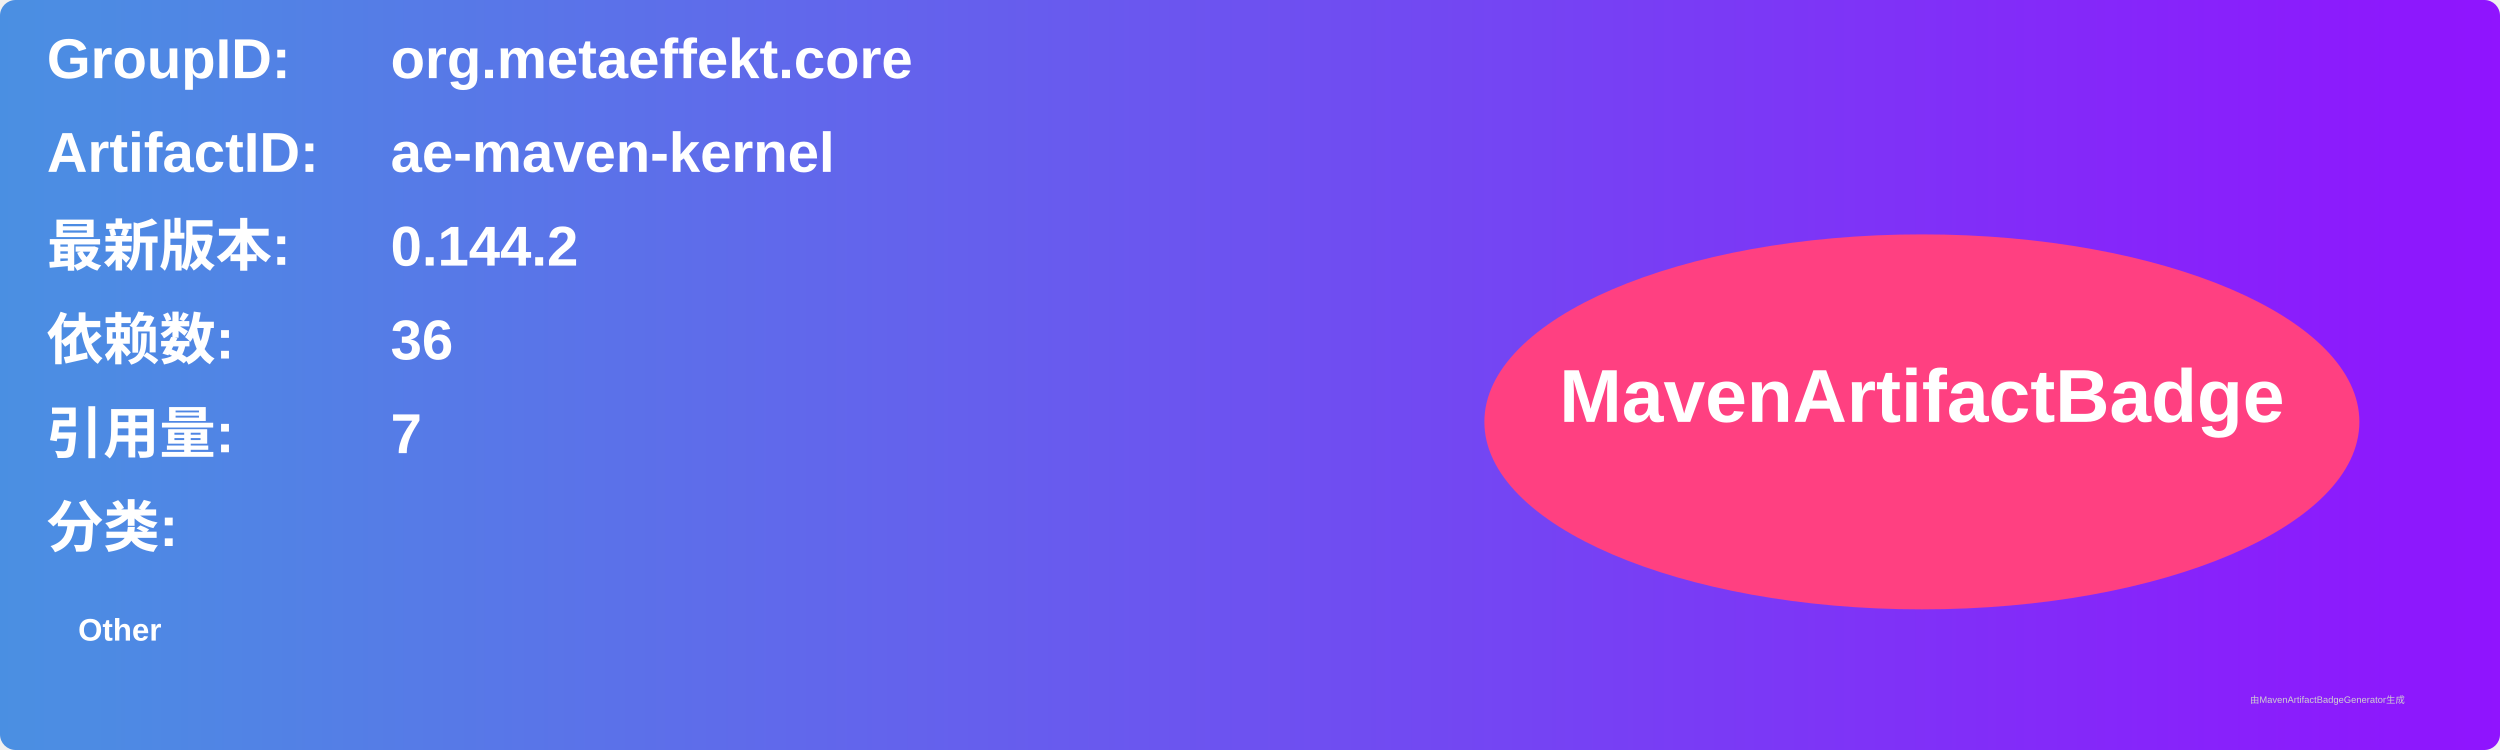
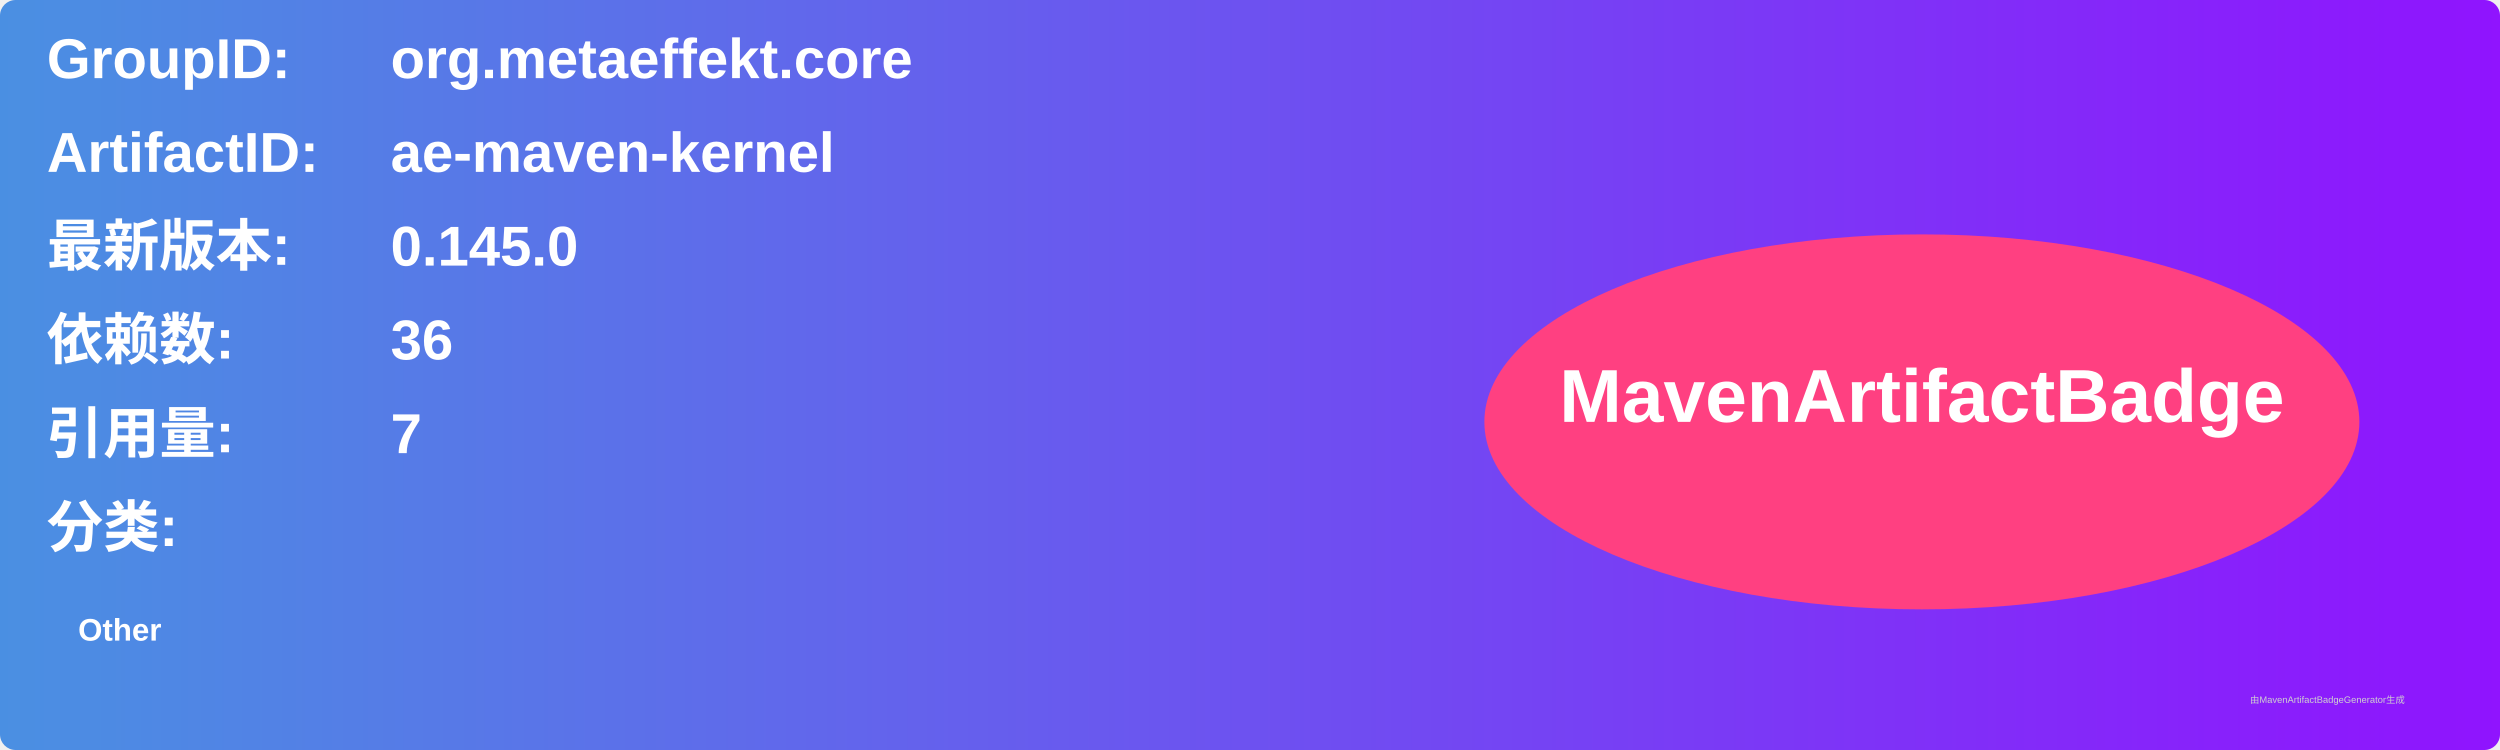
<svg xmlns="http://www.w3.org/2000/svg" width="800" height="240" viewBox="0 0 800 240">
  <linearGradient id="grad" x1="0%" y1="0%" x2="100%" y2="0%">
    <stop offset="0%" stop-color="#4a90e2" />
    <stop offset="100%" stop-color="#9013fe" />
  </linearGradient>
  <rect width="100%" height="100%" rx="5" ry="5" fill="url(#grad)" />
  <g transform="translate(15, 15)">
    <text x="0" y="10" font-family="Arial" font-size="18" fill="white" font-weight="bold" width="260">GroupID:</text>
    <text x="110" y="10" font-family="Arial" font-size="18" fill="white" font-weight="bold" width="460">org.metaeffekt.core</text>
    <text x="0" y="40" font-family="Arial" font-size="18" fill="white" font-weight="bold" width="260">ArtifactID:</text>
    <text x="110" y="40" font-family="Arial" font-size="18" fill="white" font-weight="bold" width="460">ae-maven-kernel</text>
    <text x="0" y="70" font-family="Arial" font-size="18" fill="white" font-weight="bold">最新版本:</text>
    <text x="110" y="70" font-family="Arial" font-size="18" fill="white" font-weight="bold">
-       <tspan font-weight="bold">0.144.2</tspan>
+       <tspan font-weight="bold">0.145.0</tspan>
    </text>
    <text x="0" y="100" font-family="Arial" font-size="18" fill="white" font-weight="bold">依赖数: </text>
    <text x="110" y="100" font-family="Arial" font-size="18" fill="white">
      <tspan font-weight="bold">36</tspan>
    </text>
    <text x="0" y="130" font-family="Arial" font-size="18" fill="white" font-weight="bold">引用量: </text>
    <text x="110" y="130" font-family="Arial" font-size="18" fill="white">
      <tspan font-weight="bold">7</tspan>
    </text>
    <text x="0" y="160" font-family="Arial" font-size="18" fill="white" font-weight="bold">分类:</text>
    <text x="10" y="190" font-family="Arial" font-size="10" fill="white">
      <tspan font-weight="bold">Other</tspan>
    </text>
    <ellipse cx="600" cy="120" rx="140" ry="60" fill="#ff4081" />
    <text x="600" y="120" text-anchor="middle" font-family="Arial" font-size="24" fill="white" font-weight="bold">MavenArtifactBadge</text>
  </g>
  <text x="720" y="225" font-family="Arial" font-size="3" fill="#d0d0d0">由MavenArtifactBadgeGenerator生成</text>
</svg>
